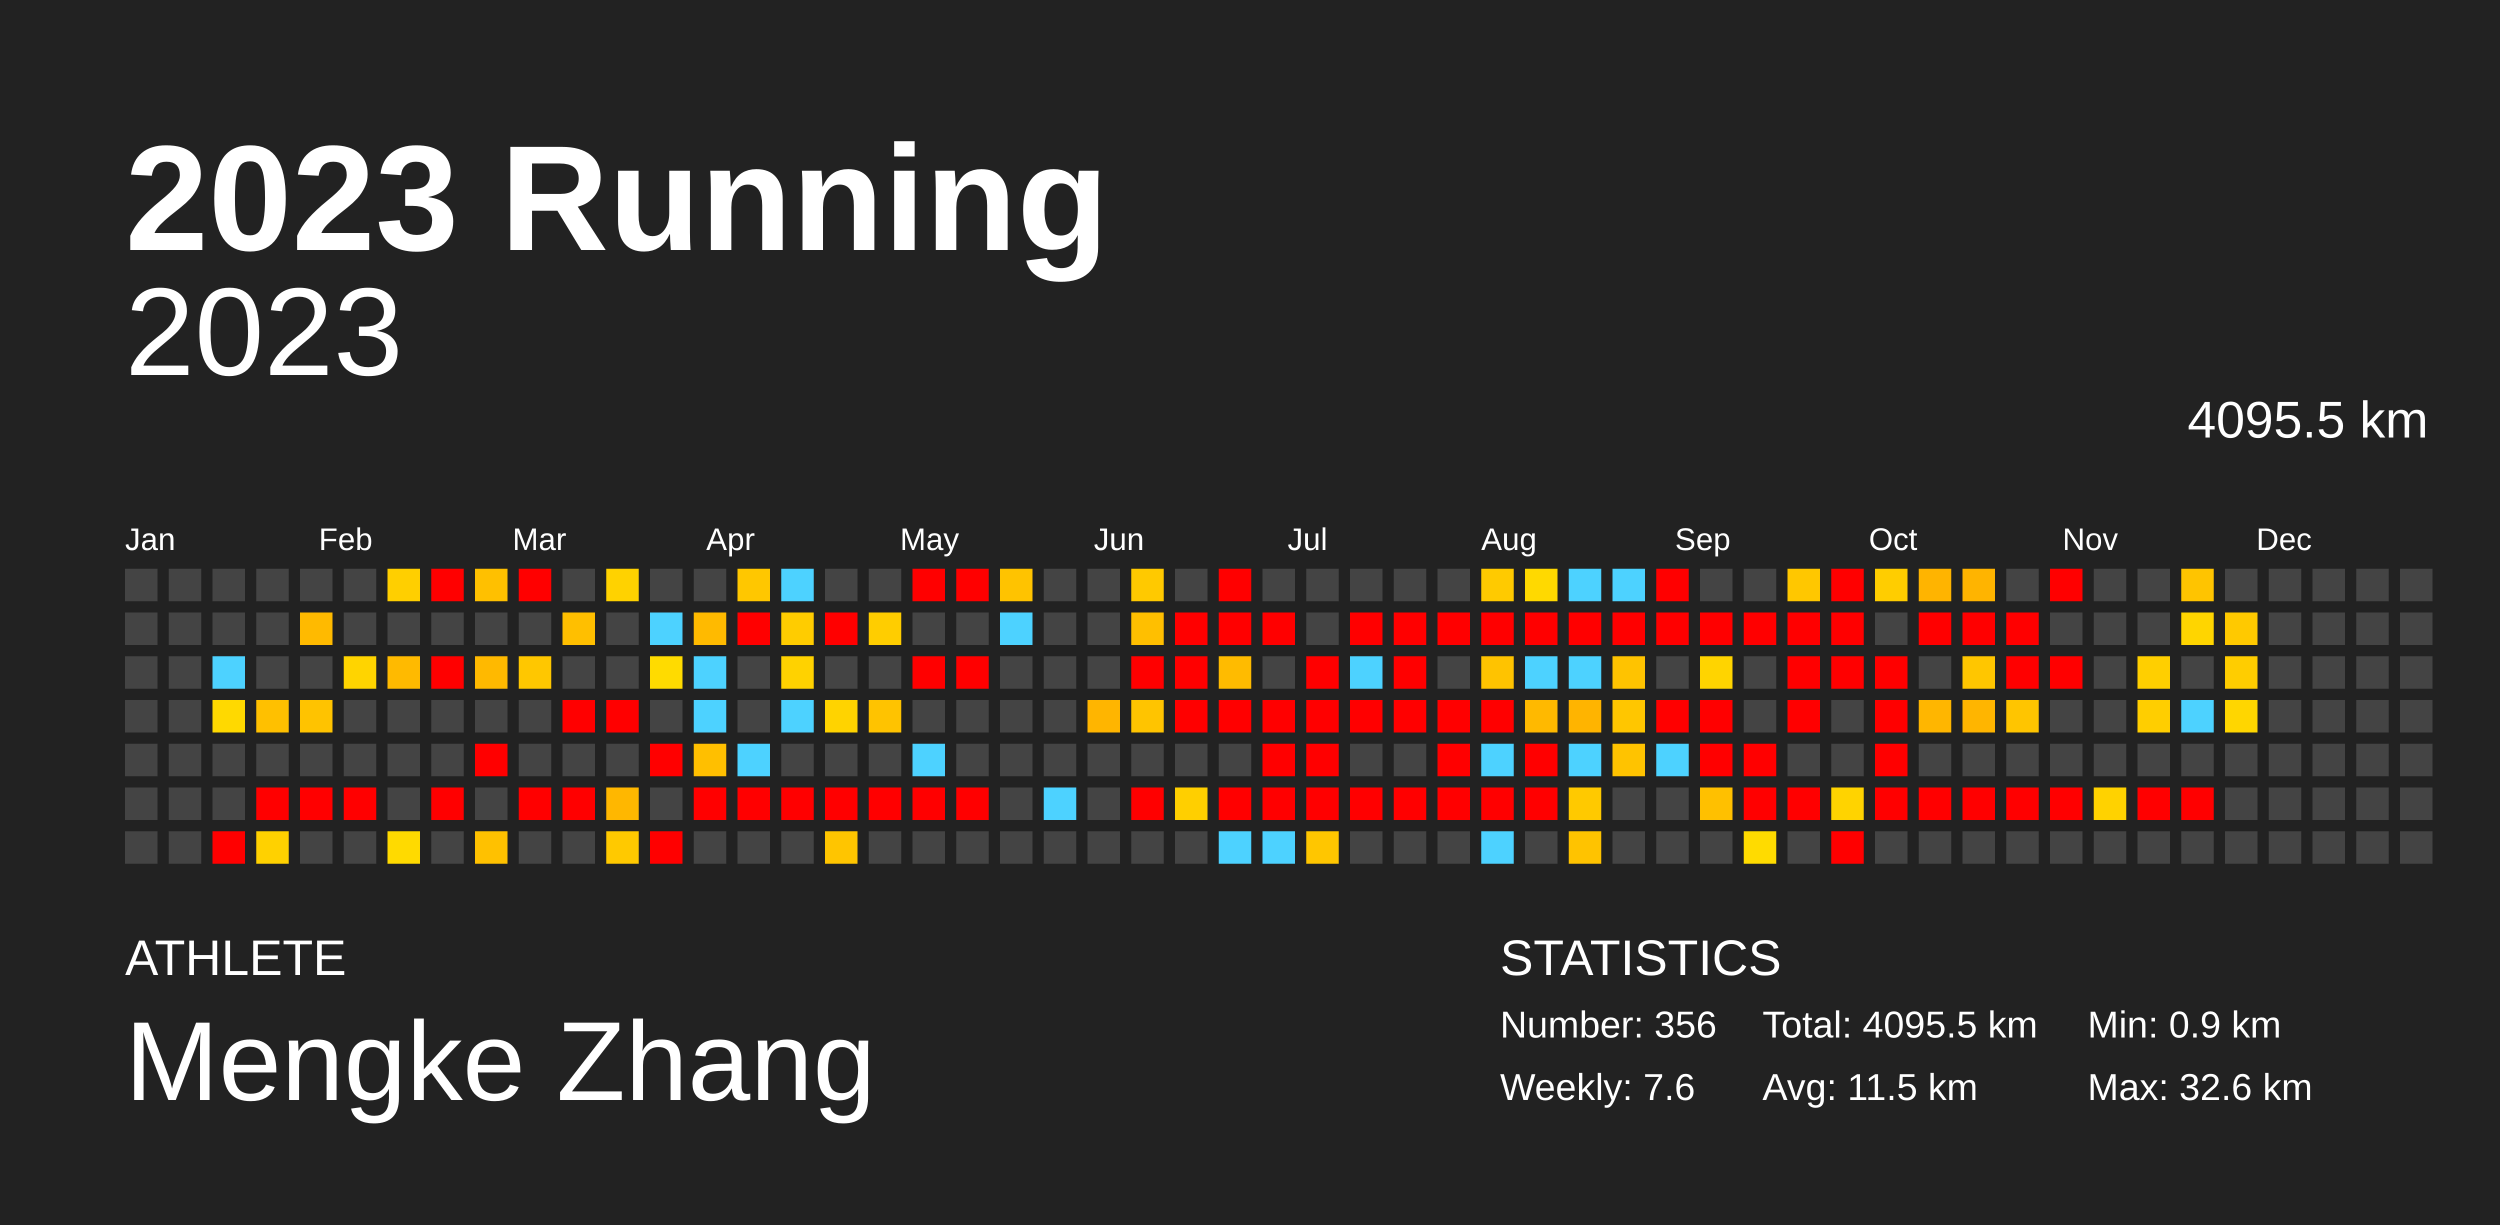
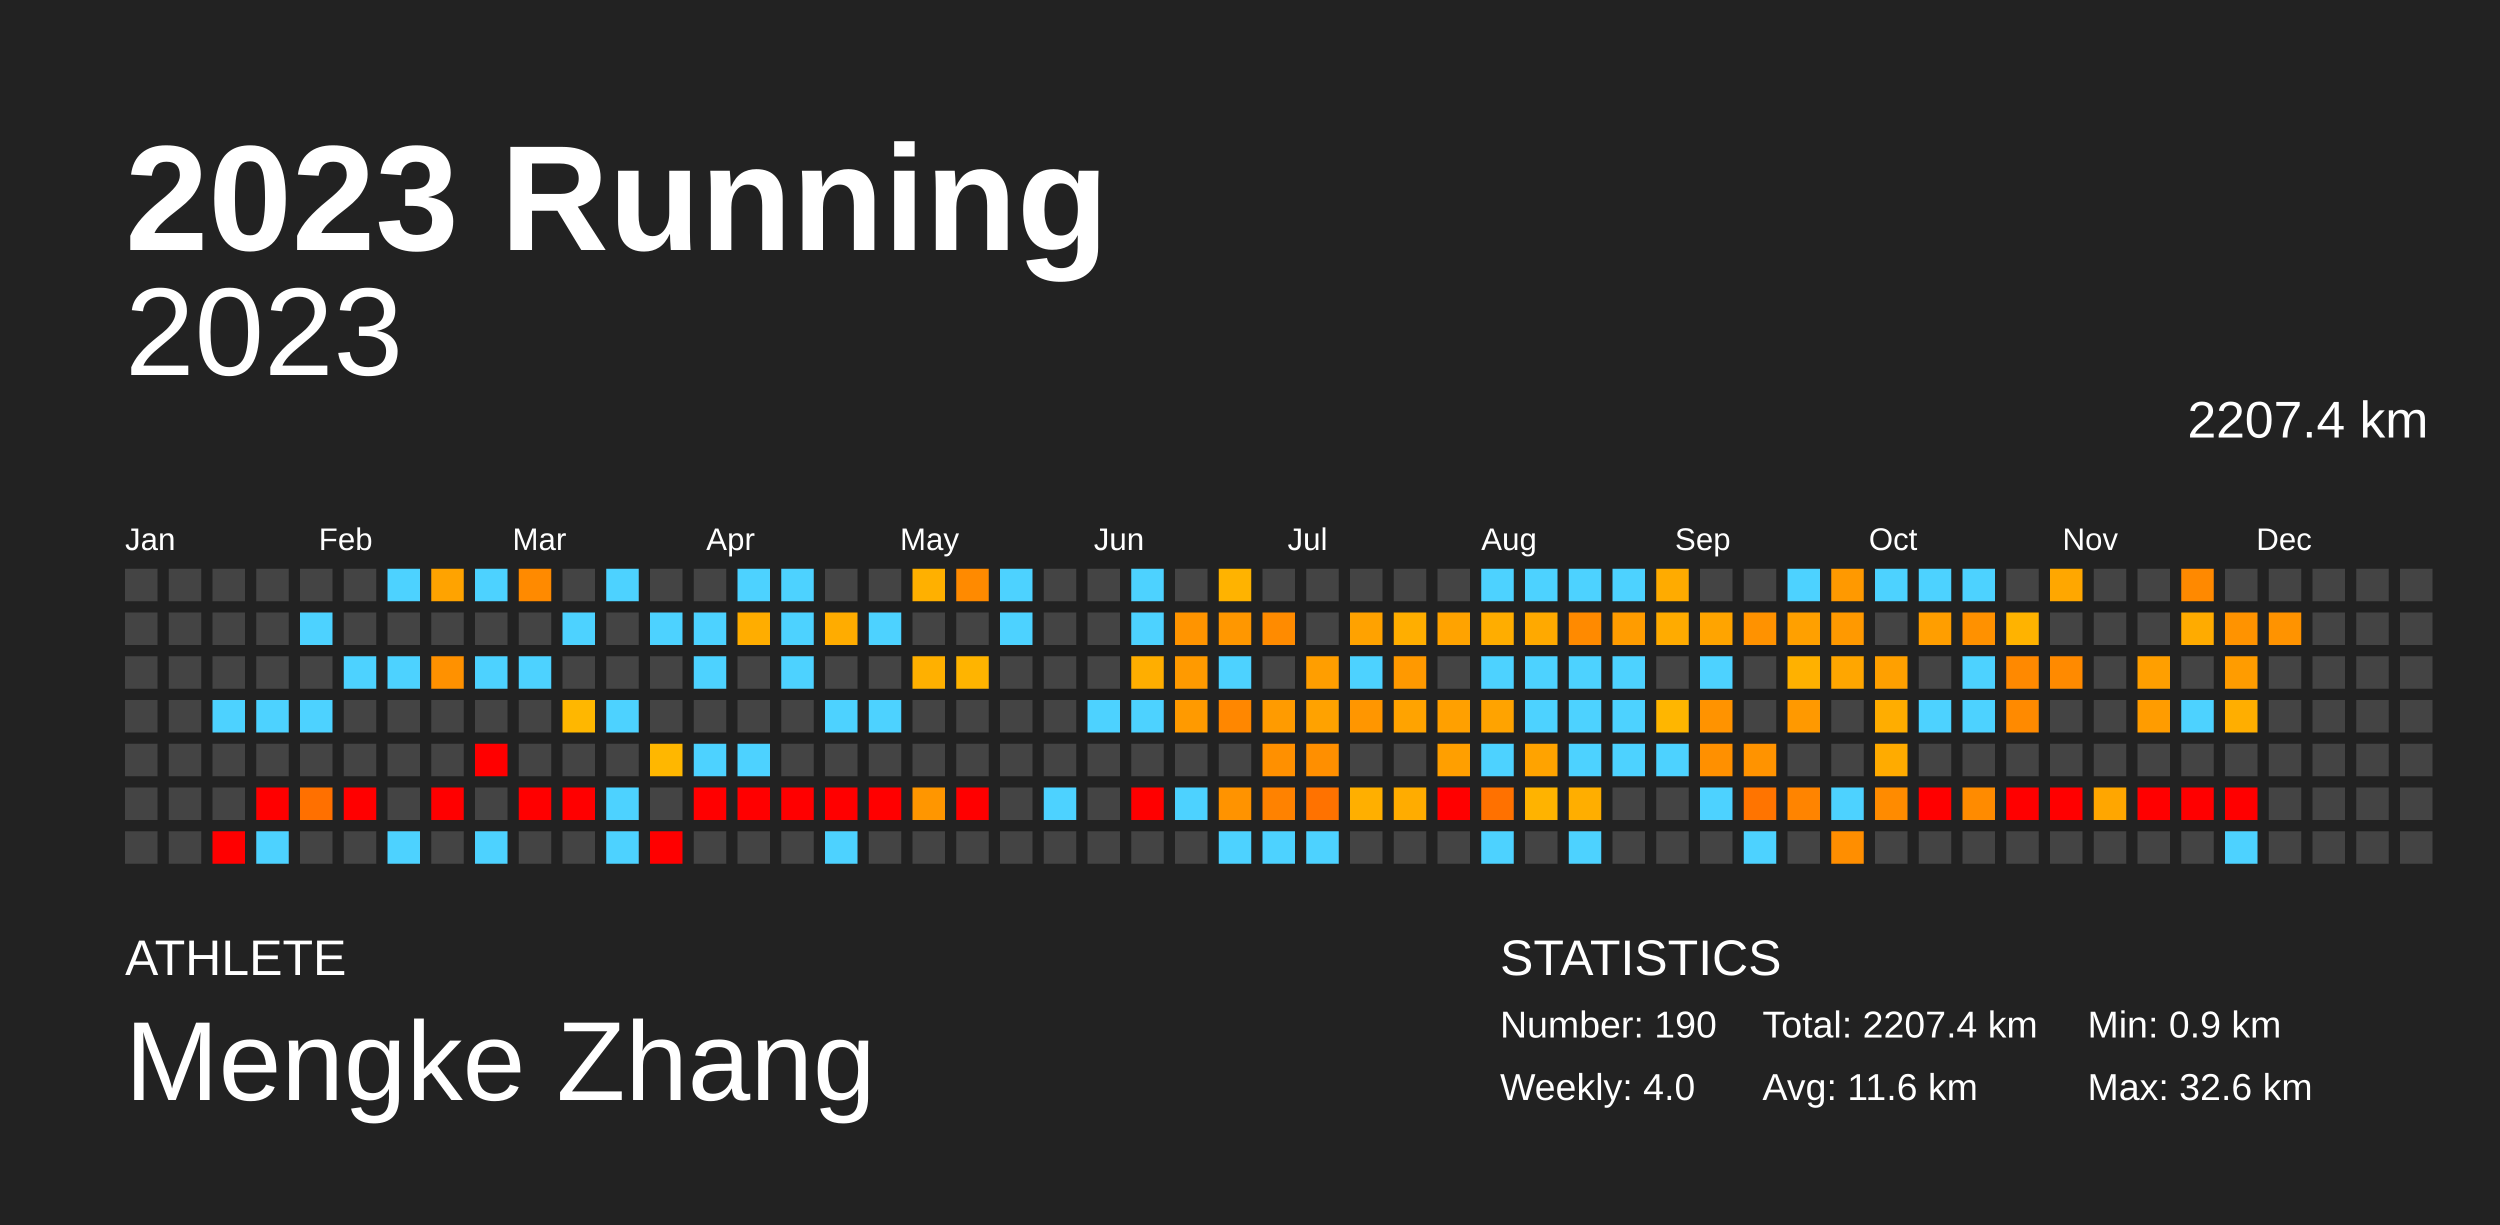
<svg xmlns="http://www.w3.org/2000/svg" baseProfile="full" height="98mm" version="1.1" viewBox="0,0,200,98" width="200mm">
  <defs />
  <rect fill="#222222" height="98" width="200" x="0" y="0" />
  <text fill="#FFFFFF" style="font-size:12px; font-family:Arial; font-weight:bold;" x="10" y="20">2023 Running</text>
  <text fill="#FFFFFF" style="font-size:4px; font-family:Arial" x="10" y="78">ATHLETE</text>
  <text fill="#FFFFFF" style="font-size:9px; font-family:Arial" x="10" y="88">Mengke Zhang</text>
  <text fill="#FFFFFF" style="font-size:4px; font-family:Arial" x="120" y="78">STATISTICS</text>
-   <text fill="#FFFFFF" style="font-size:3px; font-family:Arial" x="120" y="83">Number: 356</text>
-   <text fill="#FFFFFF" style="font-size:3px; font-family:Arial" x="120" y="88">Weekly: 7.6</text>
-   <text fill="#FFFFFF" style="font-size:3px; font-family:Arial" x="141" y="83">Total: 4095.5 km</text>
-   <text fill="#FFFFFF" style="font-size:3px; font-family:Arial" x="141" y="88">Avg: 11.5 km</text>
+   <text fill="#FFFFFF" style="font-size:3px; font-family:Arial" x="120" y="83">Number: 190</text>
+   <text fill="#FFFFFF" style="font-size:3px; font-family:Arial" x="120" y="88">Weekly: 4.0</text>
+   <text fill="#FFFFFF" style="font-size:3px; font-family:Arial" x="141" y="83">Total: 2207.4 km</text>
+   <text fill="#FFFFFF" style="font-size:3px; font-family:Arial" x="141" y="88">Avg: 11.6 km</text>
  <text fill="#FFFFFF" style="font-size:3px; font-family:Arial" x="167" y="83">Min: 0.9 km</text>
  <text fill="#FFFFFF" style="font-size:3px; font-family:Arial" x="167" y="88">Max: 32.6 km</text>
  <text alignment-baseline="hanging" fill="#FFFFFF" style="font-size:10.0px; font-family:Arial;" x="10" y="30">2023</text>
-   <text alignment-baseline="hanging" fill="#FFFFFF" style="font-size:4.125px; font-family:Arial;" x="175" y="35">4095.5 km</text>
+   <text alignment-baseline="hanging" fill="#FFFFFF" style="font-size:4.125px; font-family:Arial;" x="175" y="35">2207.4 km</text>
  <text fill="#FFFFFF" style="font-size:2.5px; font-family:Arial" x="10.0" y="44">Jan</text>
  <text fill="#FFFFFF" style="font-size:2.5px; font-family:Arial" x="25.5" y="44">Feb</text>
  <text fill="#FFFFFF" style="font-size:2.5px; font-family:Arial" x="41.0" y="44">Mar</text>
  <text fill="#FFFFFF" style="font-size:2.5px; font-family:Arial" x="56.5" y="44">Apr</text>
  <text fill="#FFFFFF" style="font-size:2.5px; font-family:Arial" x="72.0" y="44">May</text>
  <text fill="#FFFFFF" style="font-size:2.5px; font-family:Arial" x="87.5" y="44">Jun</text>
  <text fill="#FFFFFF" style="font-size:2.5px; font-family:Arial" x="103.0" y="44">Jul</text>
  <text fill="#FFFFFF" style="font-size:2.5px; font-family:Arial" x="118.5" y="44">Aug</text>
  <text fill="#FFFFFF" style="font-size:2.5px; font-family:Arial" x="134.0" y="44">Sep</text>
  <text fill="#FFFFFF" style="font-size:2.5px; font-family:Arial" x="149.5" y="44">Oct</text>
  <text fill="#FFFFFF" style="font-size:2.5px; font-family:Arial" x="165.0" y="44">Nov</text>
  <text fill="#FFFFFF" style="font-size:2.5px; font-family:Arial" x="180.5" y="44">Dec</text>
  <rect fill="#444444" height="2.6" width="2.6" x="10.0" y="45.5" />
  <rect fill="#444444" height="2.6" width="2.6" x="10.0" y="49.0" />
  <rect fill="#444444" height="2.6" width="2.6" x="10.0" y="52.5" />
  <rect fill="#444444" height="2.6" width="2.6" x="10.0" y="56.0" />
  <rect fill="#444444" height="2.6" width="2.6" x="10.0" y="59.5" />
  <rect fill="#444444" height="2.6" width="2.6" x="10.0" y="63.0" />
  <rect fill="#444444" height="2.6" width="2.6" x="10.0" y="66.5" />
  <rect fill="#444444" height="2.6" width="2.6" x="13.5" y="45.5" />
  <rect fill="#444444" height="2.6" width="2.6" x="13.5" y="49.0" />
  <rect fill="#444444" height="2.6" width="2.6" x="13.5" y="52.5" />
  <rect fill="#444444" height="2.6" width="2.6" x="13.5" y="56.0" />
  <rect fill="#444444" height="2.6" width="2.6" x="13.5" y="59.5" />
  <rect fill="#444444" height="2.6" width="2.6" x="13.5" y="63.0" />
  <rect fill="#444444" height="2.6" width="2.6" x="13.5" y="66.5" />
  <rect fill="#444444" height="2.6" width="2.6" x="17.0" y="45.5" />
  <rect fill="#444444" height="2.6" width="2.6" x="17.0" y="49.0" />
-   <rect fill="#4dd2ff" height="2.6" width="2.6" x="17.0" y="52.5" />
-   <rect fill="#ffd900" height="2.6" width="2.6" x="17.0" y="56.0" />
+   <rect fill="#444444" height="2.6" width="2.6" x="17.0" y="52.5" />
+   <rect fill="#4dd2ff" height="2.6" width="2.6" x="17.0" y="56.0" />
  <rect fill="#444444" height="2.6" width="2.6" x="17.0" y="59.5" />
  <rect fill="#444444" height="2.6" width="2.6" x="17.0" y="63.0" />
  <rect fill="red" height="2.6" width="2.6" x="17.0" y="66.5" />
  <rect fill="#444444" height="2.6" width="2.6" x="20.5" y="45.5" />
  <rect fill="#444444" height="2.6" width="2.6" x="20.5" y="49.0" />
  <rect fill="#444444" height="2.6" width="2.6" x="20.5" y="52.5" />
-   <rect fill="#ffc000" height="2.6" width="2.6" x="20.5" y="56.0" />
+   <rect fill="#4dd2ff" height="2.6" width="2.6" x="20.5" y="56.0" />
  <rect fill="#444444" height="2.6" width="2.6" x="20.5" y="59.5" />
  <rect fill="red" height="2.6" width="2.6" x="20.5" y="63.0" />
-   <rect fill="#ffd100" height="2.6" width="2.6" x="20.5" y="66.5" />
+   <rect fill="#4dd2ff" height="2.6" width="2.6" x="20.5" y="66.5" />
  <rect fill="#444444" height="2.6" width="2.6" x="24.0" y="45.5" />
-   <rect fill="#ffba00" height="2.6" width="2.6" x="24.0" y="49.0" />
+   <rect fill="#4dd2ff" height="2.6" width="2.6" x="24.0" y="49.0" />
  <rect fill="#444444" height="2.6" width="2.6" x="24.0" y="52.5" />
-   <rect fill="#ffc300" height="2.6" width="2.6" x="24.0" y="56.0" />
+   <rect fill="#4dd2ff" height="2.6" width="2.6" x="24.0" y="56.0" />
  <rect fill="#444444" height="2.6" width="2.6" x="24.0" y="59.5" />
-   <rect fill="red" height="2.6" width="2.6" x="24.0" y="63.0" />
+   <rect fill="#ff7000" height="2.6" width="2.6" x="24.0" y="63.0" />
  <rect fill="#444444" height="2.6" width="2.6" x="24.0" y="66.5" />
  <rect fill="#444444" height="2.6" width="2.6" x="27.5" y="45.5" />
  <rect fill="#444444" height="2.6" width="2.6" x="27.5" y="49.0" />
-   <rect fill="#ffd400" height="2.6" width="2.6" x="27.5" y="52.5" />
+   <rect fill="#4dd2ff" height="2.6" width="2.6" x="27.5" y="52.5" />
  <rect fill="#444444" height="2.6" width="2.6" x="27.5" y="56.0" />
  <rect fill="#444444" height="2.6" width="2.6" x="27.5" y="59.5" />
  <rect fill="red" height="2.6" width="2.6" x="27.5" y="63.0" />
  <rect fill="#444444" height="2.6" width="2.6" x="27.5" y="66.5" />
-   <rect fill="#ffcf00" height="2.6" width="2.6" x="31.0" y="45.5" />
+   <rect fill="#4dd2ff" height="2.6" width="2.6" x="31.0" y="45.5" />
  <rect fill="#444444" height="2.6" width="2.6" x="31.0" y="49.0" />
-   <rect fill="#ffba00" height="2.6" width="2.6" x="31.0" y="52.5" />
+   <rect fill="#4dd2ff" height="2.6" width="2.6" x="31.0" y="52.5" />
  <rect fill="#444444" height="2.6" width="2.6" x="31.0" y="56.0" />
  <rect fill="#444444" height="2.6" width="2.6" x="31.0" y="59.5" />
  <rect fill="#444444" height="2.6" width="2.6" x="31.0" y="63.0" />
-   <rect fill="#ffda00" height="2.6" width="2.6" x="31.0" y="66.5" />
-   <rect fill="red" height="2.6" width="2.6" x="34.5" y="45.5" />
+   <rect fill="#4dd2ff" height="2.6" width="2.6" x="31.0" y="66.5" />
+   <rect fill="#ffa300" height="2.6" width="2.6" x="34.5" y="45.5" />
  <rect fill="#444444" height="2.6" width="2.6" x="34.5" y="49.0" />
-   <rect fill="red" height="2.6" width="2.6" x="34.5" y="52.5" />
+   <rect fill="#ff9100" height="2.6" width="2.6" x="34.5" y="52.5" />
  <rect fill="#444444" height="2.6" width="2.6" x="34.5" y="56.0" />
  <rect fill="#444444" height="2.6" width="2.6" x="34.5" y="59.5" />
  <rect fill="red" height="2.6" width="2.6" x="34.5" y="63.0" />
  <rect fill="#444444" height="2.6" width="2.6" x="34.5" y="66.5" />
-   <rect fill="#ffc000" height="2.6" width="2.6" x="38.0" y="45.5" />
+   <rect fill="#4dd2ff" height="2.6" width="2.6" x="38.0" y="45.5" />
  <rect fill="#444444" height="2.6" width="2.6" x="38.0" y="49.0" />
-   <rect fill="#ffb900" height="2.6" width="2.6" x="38.0" y="52.5" />
+   <rect fill="#4dd2ff" height="2.6" width="2.6" x="38.0" y="52.5" />
  <rect fill="#444444" height="2.6" width="2.6" x="38.0" y="56.0" />
  <rect fill="red" height="2.6" width="2.6" x="38.0" y="59.5" />
  <rect fill="#444444" height="2.6" width="2.6" x="38.0" y="63.0" />
-   <rect fill="#ffc100" height="2.6" width="2.6" x="38.0" y="66.5" />
-   <rect fill="red" height="2.6" width="2.6" x="41.5" y="45.5" />
+   <rect fill="#4dd2ff" height="2.6" width="2.6" x="38.0" y="66.5" />
+   <rect fill="#ff8a00" height="2.6" width="2.6" x="41.5" y="45.5" />
  <rect fill="#444444" height="2.6" width="2.6" x="41.5" y="49.0" />
-   <rect fill="#ffc700" height="2.6" width="2.6" x="41.5" y="52.5" />
+   <rect fill="#4dd2ff" height="2.6" width="2.6" x="41.5" y="52.5" />
  <rect fill="#444444" height="2.6" width="2.6" x="41.5" y="56.0" />
  <rect fill="#444444" height="2.6" width="2.6" x="41.5" y="59.5" />
  <rect fill="red" height="2.6" width="2.6" x="41.5" y="63.0" />
  <rect fill="#444444" height="2.6" width="2.6" x="41.5" y="66.5" />
  <rect fill="#444444" height="2.6" width="2.6" x="45.0" y="45.5" />
-   <rect fill="#ffbf00" height="2.6" width="2.6" x="45.0" y="49.0" />
+   <rect fill="#4dd2ff" height="2.6" width="2.6" x="45.0" y="49.0" />
  <rect fill="#444444" height="2.6" width="2.6" x="45.0" y="52.5" />
-   <rect fill="red" height="2.6" width="2.6" x="45.0" y="56.0" />
+   <rect fill="#ffb700" height="2.6" width="2.6" x="45.0" y="56.0" />
  <rect fill="#444444" height="2.6" width="2.6" x="45.0" y="59.5" />
  <rect fill="red" height="2.6" width="2.6" x="45.0" y="63.0" />
  <rect fill="#444444" height="2.6" width="2.6" x="45.0" y="66.5" />
-   <rect fill="#ffd200" height="2.6" width="2.6" x="48.5" y="45.5" />
+   <rect fill="#4dd2ff" height="2.6" width="2.6" x="48.5" y="45.5" />
  <rect fill="#444444" height="2.6" width="2.6" x="48.5" y="49.0" />
  <rect fill="#444444" height="2.6" width="2.6" x="48.5" y="52.5" />
-   <rect fill="red" height="2.6" width="2.6" x="48.5" y="56.0" />
+   <rect fill="#4dd2ff" height="2.6" width="2.6" x="48.5" y="56.0" />
  <rect fill="#444444" height="2.6" width="2.6" x="48.5" y="59.5" />
-   <rect fill="#ffb700" height="2.6" width="2.6" x="48.5" y="63.0" />
-   <rect fill="#ffc900" height="2.6" width="2.6" x="48.5" y="66.5" />
+   <rect fill="#4dd2ff" height="2.6" width="2.6" x="48.5" y="63.0" />
+   <rect fill="#4dd2ff" height="2.6" width="2.6" x="48.5" y="66.5" />
  <rect fill="#444444" height="2.6" width="2.6" x="52.0" y="45.5" />
  <rect fill="#4dd2ff" height="2.6" width="2.6" x="52.0" y="49.0" />
-   <rect fill="#ffdb00" height="2.6" width="2.6" x="52.0" y="52.5" />
+   <rect fill="#444444" height="2.6" width="2.6" x="52.0" y="52.5" />
  <rect fill="#444444" height="2.6" width="2.6" x="52.0" y="56.0" />
-   <rect fill="red" height="2.6" width="2.6" x="52.0" y="59.5" />
+   <rect fill="#ffb700" height="2.6" width="2.6" x="52.0" y="59.5" />
  <rect fill="#444444" height="2.6" width="2.6" x="52.0" y="63.0" />
  <rect fill="red" height="2.6" width="2.6" x="52.0" y="66.5" />
  <rect fill="#444444" height="2.6" width="2.6" x="55.5" y="45.5" />
-   <rect fill="#ffba00" height="2.6" width="2.6" x="55.5" y="49.0" />
+   <rect fill="#4dd2ff" height="2.6" width="2.6" x="55.5" y="49.0" />
  <rect fill="#4dd2ff" height="2.6" width="2.6" x="55.5" y="52.5" />
-   <rect fill="#4dd2ff" height="2.6" width="2.6" x="55.5" y="56.0" />
-   <rect fill="#ffbf00" height="2.6" width="2.6" x="55.5" y="59.5" />
+   <rect fill="#444444" height="2.6" width="2.6" x="55.5" y="56.0" />
+   <rect fill="#4dd2ff" height="2.6" width="2.6" x="55.5" y="59.5" />
  <rect fill="red" height="2.6" width="2.6" x="55.5" y="63.0" />
  <rect fill="#444444" height="2.6" width="2.6" x="55.5" y="66.5" />
-   <rect fill="#ffc700" height="2.6" width="2.6" x="59.0" y="45.5" />
-   <rect fill="red" height="2.6" width="2.6" x="59.0" y="49.0" />
+   <rect fill="#4dd2ff" height="2.6" width="2.6" x="59.0" y="45.5" />
+   <rect fill="#ffad00" height="2.6" width="2.6" x="59.0" y="49.0" />
  <rect fill="#444444" height="2.6" width="2.6" x="59.0" y="52.5" />
  <rect fill="#444444" height="2.6" width="2.6" x="59.0" y="56.0" />
  <rect fill="#4dd2ff" height="2.6" width="2.6" x="59.0" y="59.5" />
  <rect fill="red" height="2.6" width="2.6" x="59.0" y="63.0" />
  <rect fill="#444444" height="2.6" width="2.6" x="59.0" y="66.5" />
  <rect fill="#4dd2ff" height="2.6" width="2.6" x="62.5" y="45.5" />
-   <rect fill="#ffcc00" height="2.6" width="2.6" x="62.5" y="49.0" />
-   <rect fill="#ffd200" height="2.6" width="2.6" x="62.5" y="52.5" />
-   <rect fill="#4dd2ff" height="2.6" width="2.6" x="62.5" y="56.0" />
+   <rect fill="#4dd2ff" height="2.6" width="2.6" x="62.5" y="49.0" />
+   <rect fill="#4dd2ff" height="2.6" width="2.6" x="62.5" y="52.5" />
+   <rect fill="#444444" height="2.6" width="2.6" x="62.5" y="56.0" />
  <rect fill="#444444" height="2.6" width="2.6" x="62.5" y="59.5" />
  <rect fill="red" height="2.6" width="2.6" x="62.5" y="63.0" />
  <rect fill="#444444" height="2.6" width="2.6" x="62.5" y="66.5" />
  <rect fill="#444444" height="2.6" width="2.6" x="66.0" y="45.5" />
-   <rect fill="red" height="2.6" width="2.6" x="66.0" y="49.0" />
+   <rect fill="#ffac00" height="2.6" width="2.6" x="66.0" y="49.0" />
  <rect fill="#444444" height="2.6" width="2.6" x="66.0" y="52.5" />
-   <rect fill="#ffd300" height="2.6" width="2.6" x="66.0" y="56.0" />
+   <rect fill="#4dd2ff" height="2.6" width="2.6" x="66.0" y="56.0" />
  <rect fill="#444444" height="2.6" width="2.6" x="66.0" y="59.5" />
  <rect fill="red" height="2.6" width="2.6" x="66.0" y="63.0" />
-   <rect fill="#ffc500" height="2.6" width="2.6" x="66.0" y="66.5" />
+   <rect fill="#4dd2ff" height="2.6" width="2.6" x="66.0" y="66.5" />
  <rect fill="#444444" height="2.6" width="2.6" x="69.5" y="45.5" />
-   <rect fill="#ffcd00" height="2.6" width="2.6" x="69.5" y="49.0" />
+   <rect fill="#4dd2ff" height="2.6" width="2.6" x="69.5" y="49.0" />
  <rect fill="#444444" height="2.6" width="2.6" x="69.5" y="52.5" />
-   <rect fill="#ffc300" height="2.6" width="2.6" x="69.5" y="56.0" />
+   <rect fill="#4dd2ff" height="2.6" width="2.6" x="69.5" y="56.0" />
  <rect fill="#444444" height="2.6" width="2.6" x="69.5" y="59.5" />
  <rect fill="red" height="2.6" width="2.6" x="69.5" y="63.0" />
  <rect fill="#444444" height="2.6" width="2.6" x="69.5" y="66.5" />
-   <rect fill="red" height="2.6" width="2.6" x="73.0" y="45.5" />
+   <rect fill="#ffb000" height="2.6" width="2.6" x="73.0" y="45.5" />
  <rect fill="#444444" height="2.6" width="2.6" x="73.0" y="49.0" />
-   <rect fill="red" height="2.6" width="2.6" x="73.0" y="52.5" />
+   <rect fill="#ffb000" height="2.6" width="2.6" x="73.0" y="52.5" />
  <rect fill="#444444" height="2.6" width="2.6" x="73.0" y="56.0" />
-   <rect fill="#4dd2ff" height="2.6" width="2.6" x="73.0" y="59.5" />
-   <rect fill="red" height="2.6" width="2.6" x="73.0" y="63.0" />
+   <rect fill="#444444" height="2.6" width="2.6" x="73.0" y="59.5" />
+   <rect fill="#ff9600" height="2.6" width="2.6" x="73.0" y="63.0" />
  <rect fill="#444444" height="2.6" width="2.6" x="73.0" y="66.5" />
-   <rect fill="red" height="2.6" width="2.6" x="76.5" y="45.5" />
+   <rect fill="#ff8a00" height="2.6" width="2.6" x="76.5" y="45.5" />
  <rect fill="#444444" height="2.6" width="2.6" x="76.5" y="49.0" />
-   <rect fill="red" height="2.6" width="2.6" x="76.5" y="52.5" />
+   <rect fill="#ffb400" height="2.6" width="2.6" x="76.5" y="52.5" />
  <rect fill="#444444" height="2.6" width="2.6" x="76.5" y="56.0" />
  <rect fill="#444444" height="2.6" width="2.6" x="76.5" y="59.5" />
  <rect fill="red" height="2.6" width="2.6" x="76.5" y="63.0" />
  <rect fill="#444444" height="2.6" width="2.6" x="76.5" y="66.5" />
-   <rect fill="#ffc300" height="2.6" width="2.6" x="80.0" y="45.5" />
+   <rect fill="#4dd2ff" height="2.6" width="2.6" x="80.0" y="45.5" />
  <rect fill="#4dd2ff" height="2.6" width="2.6" x="80.0" y="49.0" />
  <rect fill="#444444" height="2.6" width="2.6" x="80.0" y="52.5" />
  <rect fill="#444444" height="2.6" width="2.6" x="80.0" y="56.0" />
  <rect fill="#444444" height="2.6" width="2.6" x="80.0" y="59.5" />
  <rect fill="#444444" height="2.6" width="2.6" x="80.0" y="63.0" />
  <rect fill="#444444" height="2.6" width="2.6" x="80.0" y="66.5" />
  <rect fill="#444444" height="2.6" width="2.6" x="83.5" y="45.5" />
  <rect fill="#444444" height="2.6" width="2.6" x="83.5" y="49.0" />
  <rect fill="#444444" height="2.6" width="2.6" x="83.5" y="52.5" />
  <rect fill="#444444" height="2.6" width="2.6" x="83.5" y="56.0" />
  <rect fill="#444444" height="2.6" width="2.6" x="83.5" y="59.5" />
  <rect fill="#4dd2ff" height="2.6" width="2.6" x="83.5" y="63.0" />
  <rect fill="#444444" height="2.6" width="2.6" x="83.5" y="66.5" />
  <rect fill="#444444" height="2.6" width="2.6" x="87.0" y="45.5" />
  <rect fill="#444444" height="2.6" width="2.6" x="87.0" y="49.0" />
  <rect fill="#444444" height="2.6" width="2.6" x="87.0" y="52.5" />
-   <rect fill="#ffb500" height="2.6" width="2.6" x="87.0" y="56.0" />
+   <rect fill="#4dd2ff" height="2.6" width="2.6" x="87.0" y="56.0" />
  <rect fill="#444444" height="2.6" width="2.6" x="87.0" y="59.5" />
  <rect fill="#444444" height="2.6" width="2.6" x="87.0" y="63.0" />
  <rect fill="#444444" height="2.6" width="2.6" x="87.0" y="66.5" />
-   <rect fill="#ffc900" height="2.6" width="2.6" x="90.5" y="45.5" />
-   <rect fill="#ffbf00" height="2.6" width="2.6" x="90.5" y="49.0" />
-   <rect fill="red" height="2.6" width="2.6" x="90.5" y="52.5" />
-   <rect fill="#ffc400" height="2.6" width="2.6" x="90.5" y="56.0" />
+   <rect fill="#4dd2ff" height="2.6" width="2.6" x="90.5" y="45.5" />
+   <rect fill="#4dd2ff" height="2.6" width="2.6" x="90.5" y="49.0" />
+   <rect fill="#ffae00" height="2.6" width="2.6" x="90.5" y="52.5" />
+   <rect fill="#4dd2ff" height="2.6" width="2.6" x="90.5" y="56.0" />
  <rect fill="#444444" height="2.6" width="2.6" x="90.5" y="59.5" />
  <rect fill="red" height="2.6" width="2.6" x="90.5" y="63.0" />
  <rect fill="#444444" height="2.6" width="2.6" x="90.5" y="66.5" />
  <rect fill="#444444" height="2.6" width="2.6" x="94.0" y="45.5" />
-   <rect fill="red" height="2.6" width="2.6" x="94.0" y="49.0" />
-   <rect fill="red" height="2.6" width="2.6" x="94.0" y="52.5" />
-   <rect fill="red" height="2.6" width="2.6" x="94.0" y="56.0" />
+   <rect fill="#ff9400" height="2.6" width="2.6" x="94.0" y="49.0" />
+   <rect fill="#ff9a00" height="2.6" width="2.6" x="94.0" y="52.5" />
+   <rect fill="#ff9a00" height="2.6" width="2.6" x="94.0" y="56.0" />
  <rect fill="#444444" height="2.6" width="2.6" x="94.0" y="59.5" />
-   <rect fill="#ffcf00" height="2.6" width="2.6" x="94.0" y="63.0" />
+   <rect fill="#4dd2ff" height="2.6" width="2.6" x="94.0" y="63.0" />
  <rect fill="#444444" height="2.6" width="2.6" x="94.0" y="66.5" />
-   <rect fill="red" height="2.6" width="2.6" x="97.5" y="45.5" />
-   <rect fill="red" height="2.6" width="2.6" x="97.5" y="49.0" />
-   <rect fill="#ffbb00" height="2.6" width="2.6" x="97.5" y="52.5" />
-   <rect fill="red" height="2.6" width="2.6" x="97.5" y="56.0" />
+   <rect fill="#ffb300" height="2.6" width="2.6" x="97.5" y="45.5" />
+   <rect fill="#ff9700" height="2.6" width="2.6" x="97.5" y="49.0" />
+   <rect fill="#4dd2ff" height="2.6" width="2.6" x="97.5" y="52.5" />
+   <rect fill="#ff8700" height="2.6" width="2.6" x="97.5" y="56.0" />
  <rect fill="#444444" height="2.6" width="2.6" x="97.5" y="59.5" />
-   <rect fill="red" height="2.6" width="2.6" x="97.5" y="63.0" />
+   <rect fill="#ff9300" height="2.6" width="2.6" x="97.5" y="63.0" />
  <rect fill="#4dd2ff" height="2.6" width="2.6" x="97.5" y="66.5" />
  <rect fill="#444444" height="2.6" width="2.6" x="101.0" y="45.5" />
-   <rect fill="red" height="2.6" width="2.6" x="101.0" y="49.0" />
+   <rect fill="#ff8b00" height="2.6" width="2.6" x="101.0" y="49.0" />
  <rect fill="#444444" height="2.6" width="2.6" x="101.0" y="52.5" />
-   <rect fill="red" height="2.6" width="2.6" x="101.0" y="56.0" />
-   <rect fill="red" height="2.6" width="2.6" x="101.0" y="59.5" />
-   <rect fill="red" height="2.6" width="2.6" x="101.0" y="63.0" />
+   <rect fill="#ff9b00" height="2.6" width="2.6" x="101.0" y="56.0" />
+   <rect fill="#ff9000" height="2.6" width="2.6" x="101.0" y="59.5" />
+   <rect fill="#ff8200" height="2.6" width="2.6" x="101.0" y="63.0" />
  <rect fill="#4dd2ff" height="2.6" width="2.6" x="101.0" y="66.5" />
  <rect fill="#444444" height="2.6" width="2.6" x="104.5" y="45.5" />
  <rect fill="#444444" height="2.6" width="2.6" x="104.5" y="49.0" />
-   <rect fill="red" height="2.6" width="2.6" x="104.5" y="52.5" />
-   <rect fill="red" height="2.6" width="2.6" x="104.5" y="56.0" />
-   <rect fill="red" height="2.6" width="2.6" x="104.5" y="59.5" />
-   <rect fill="red" height="2.6" width="2.6" x="104.5" y="63.0" />
-   <rect fill="#ffc600" height="2.6" width="2.6" x="104.5" y="66.5" />
+   <rect fill="#ff9e00" height="2.6" width="2.6" x="104.5" y="52.5" />
+   <rect fill="#ffa200" height="2.6" width="2.6" x="104.5" y="56.0" />
+   <rect fill="#ff8f00" height="2.6" width="2.6" x="104.5" y="59.5" />
+   <rect fill="#ff7200" height="2.6" width="2.6" x="104.5" y="63.0" />
+   <rect fill="#4dd2ff" height="2.6" width="2.6" x="104.5" y="66.5" />
  <rect fill="#444444" height="2.6" width="2.6" x="108.0" y="45.5" />
-   <rect fill="red" height="2.6" width="2.6" x="108.0" y="49.0" />
+   <rect fill="#ffa200" height="2.6" width="2.6" x="108.0" y="49.0" />
  <rect fill="#4dd2ff" height="2.6" width="2.6" x="108.0" y="52.5" />
-   <rect fill="red" height="2.6" width="2.6" x="108.0" y="56.0" />
+   <rect fill="#ff9600" height="2.6" width="2.6" x="108.0" y="56.0" />
  <rect fill="#444444" height="2.6" width="2.6" x="108.0" y="59.5" />
-   <rect fill="red" height="2.6" width="2.6" x="108.0" y="63.0" />
+   <rect fill="#ffaf00" height="2.6" width="2.6" x="108.0" y="63.0" />
  <rect fill="#444444" height="2.6" width="2.6" x="108.0" y="66.5" />
  <rect fill="#444444" height="2.6" width="2.6" x="111.5" y="45.5" />
-   <rect fill="red" height="2.6" width="2.6" x="111.5" y="49.0" />
-   <rect fill="red" height="2.6" width="2.6" x="111.5" y="52.5" />
-   <rect fill="red" height="2.6" width="2.6" x="111.5" y="56.0" />
+   <rect fill="#ffae00" height="2.6" width="2.6" x="111.5" y="49.0" />
+   <rect fill="#ff9900" height="2.6" width="2.6" x="111.5" y="52.5" />
+   <rect fill="#ffa300" height="2.6" width="2.6" x="111.5" y="56.0" />
  <rect fill="#444444" height="2.6" width="2.6" x="111.5" y="59.5" />
-   <rect fill="red" height="2.6" width="2.6" x="111.5" y="63.0" />
+   <rect fill="#ffac00" height="2.6" width="2.6" x="111.5" y="63.0" />
  <rect fill="#444444" height="2.6" width="2.6" x="111.5" y="66.5" />
  <rect fill="#444444" height="2.6" width="2.6" x="115.0" y="45.5" />
-   <rect fill="red" height="2.6" width="2.6" x="115.0" y="49.0" />
+   <rect fill="#ffa300" height="2.6" width="2.6" x="115.0" y="49.0" />
  <rect fill="#444444" height="2.6" width="2.6" x="115.0" y="52.5" />
-   <rect fill="red" height="2.6" width="2.6" x="115.0" y="56.0" />
-   <rect fill="red" height="2.6" width="2.6" x="115.0" y="59.5" />
+   <rect fill="#ffa000" height="2.6" width="2.6" x="115.0" y="56.0" />
+   <rect fill="#ff9f00" height="2.6" width="2.6" x="115.0" y="59.5" />
  <rect fill="red" height="2.6" width="2.6" x="115.0" y="63.0" />
  <rect fill="#444444" height="2.6" width="2.6" x="115.0" y="66.5" />
-   <rect fill="#ffca00" height="2.6" width="2.6" x="118.5" y="45.5" />
-   <rect fill="red" height="2.6" width="2.6" x="118.5" y="49.0" />
-   <rect fill="#ffc300" height="2.6" width="2.6" x="118.5" y="52.5" />
-   <rect fill="red" height="2.6" width="2.6" x="118.5" y="56.0" />
+   <rect fill="#4dd2ff" height="2.6" width="2.6" x="118.5" y="45.5" />
+   <rect fill="#ffad00" height="2.6" width="2.6" x="118.5" y="49.0" />
+   <rect fill="#4dd2ff" height="2.6" width="2.6" x="118.5" y="52.5" />
+   <rect fill="#ffa300" height="2.6" width="2.6" x="118.5" y="56.0" />
  <rect fill="#4dd2ff" height="2.6" width="2.6" x="118.5" y="59.5" />
-   <rect fill="red" height="2.6" width="2.6" x="118.5" y="63.0" />
+   <rect fill="#ff7100" height="2.6" width="2.6" x="118.5" y="63.0" />
  <rect fill="#4dd2ff" height="2.6" width="2.6" x="118.5" y="66.5" />
-   <rect fill="#ffd900" height="2.6" width="2.6" x="122.0" y="45.5" />
-   <rect fill="red" height="2.6" width="2.6" x="122.0" y="49.0" />
+   <rect fill="#4dd2ff" height="2.6" width="2.6" x="122.0" y="45.5" />
+   <rect fill="#ffa900" height="2.6" width="2.6" x="122.0" y="49.0" />
  <rect fill="#4dd2ff" height="2.6" width="2.6" x="122.0" y="52.5" />
-   <rect fill="#ffb900" height="2.6" width="2.6" x="122.0" y="56.0" />
-   <rect fill="red" height="2.6" width="2.6" x="122.0" y="59.5" />
-   <rect fill="red" height="2.6" width="2.6" x="122.0" y="63.0" />
+   <rect fill="#4dd2ff" height="2.6" width="2.6" x="122.0" y="56.0" />
+   <rect fill="#ffa300" height="2.6" width="2.6" x="122.0" y="59.5" />
+   <rect fill="#ffb300" height="2.6" width="2.6" x="122.0" y="63.0" />
  <rect fill="#444444" height="2.6" width="2.6" x="122.0" y="66.5" />
  <rect fill="#4dd2ff" height="2.6" width="2.6" x="125.5" y="45.5" />
-   <rect fill="red" height="2.6" width="2.6" x="125.5" y="49.0" />
+   <rect fill="#ff8a00" height="2.6" width="2.6" x="125.5" y="49.0" />
  <rect fill="#4dd2ff" height="2.6" width="2.6" x="125.5" y="52.5" />
-   <rect fill="#ffb400" height="2.6" width="2.6" x="125.5" y="56.0" />
+   <rect fill="#4dd2ff" height="2.6" width="2.6" x="125.5" y="56.0" />
  <rect fill="#4dd2ff" height="2.6" width="2.6" x="125.5" y="59.5" />
-   <rect fill="#ffc900" height="2.6" width="2.6" x="125.5" y="63.0" />
-   <rect fill="#ffc300" height="2.6" width="2.6" x="125.5" y="66.5" />
+   <rect fill="#ffae00" height="2.6" width="2.6" x="125.5" y="63.0" />
+   <rect fill="#4dd2ff" height="2.6" width="2.6" x="125.5" y="66.5" />
  <rect fill="#4dd2ff" height="2.6" width="2.6" x="129.0" y="45.5" />
-   <rect fill="red" height="2.6" width="2.6" x="129.0" y="49.0" />
-   <rect fill="#ffc300" height="2.6" width="2.6" x="129.0" y="52.5" />
-   <rect fill="#ffc600" height="2.6" width="2.6" x="129.0" y="56.0" />
-   <rect fill="#ffc300" height="2.6" width="2.6" x="129.0" y="59.5" />
+   <rect fill="#ff9c00" height="2.6" width="2.6" x="129.0" y="49.0" />
+   <rect fill="#4dd2ff" height="2.6" width="2.6" x="129.0" y="52.5" />
+   <rect fill="#4dd2ff" height="2.6" width="2.6" x="129.0" y="56.0" />
+   <rect fill="#4dd2ff" height="2.6" width="2.6" x="129.0" y="59.5" />
  <rect fill="#444444" height="2.6" width="2.6" x="129.0" y="63.0" />
  <rect fill="#444444" height="2.6" width="2.6" x="129.0" y="66.5" />
-   <rect fill="red" height="2.6" width="2.6" x="132.5" y="45.5" />
-   <rect fill="red" height="2.6" width="2.6" x="132.5" y="49.0" />
+   <rect fill="#ffab00" height="2.6" width="2.6" x="132.5" y="45.5" />
+   <rect fill="#ffab00" height="2.6" width="2.6" x="132.5" y="49.0" />
  <rect fill="#444444" height="2.6" width="2.6" x="132.5" y="52.5" />
-   <rect fill="red" height="2.6" width="2.6" x="132.5" y="56.0" />
+   <rect fill="#ffb600" height="2.6" width="2.6" x="132.5" y="56.0" />
  <rect fill="#4dd2ff" height="2.6" width="2.6" x="132.5" y="59.5" />
  <rect fill="#444444" height="2.6" width="2.6" x="132.5" y="63.0" />
  <rect fill="#444444" height="2.6" width="2.6" x="132.5" y="66.5" />
  <rect fill="#444444" height="2.6" width="2.6" x="136.0" y="45.5" />
-   <rect fill="red" height="2.6" width="2.6" x="136.0" y="49.0" />
-   <rect fill="#ffd400" height="2.6" width="2.6" x="136.0" y="52.5" />
-   <rect fill="red" height="2.6" width="2.6" x="136.0" y="56.0" />
-   <rect fill="red" height="2.6" width="2.6" x="136.0" y="59.5" />
-   <rect fill="#ffc000" height="2.6" width="2.6" x="136.0" y="63.0" />
+   <rect fill="#ffa400" height="2.6" width="2.6" x="136.0" y="49.0" />
+   <rect fill="#4dd2ff" height="2.6" width="2.6" x="136.0" y="52.5" />
+   <rect fill="#ff9300" height="2.6" width="2.6" x="136.0" y="56.0" />
+   <rect fill="#ff9000" height="2.6" width="2.6" x="136.0" y="59.5" />
+   <rect fill="#4dd2ff" height="2.6" width="2.6" x="136.0" y="63.0" />
  <rect fill="#444444" height="2.6" width="2.6" x="136.0" y="66.5" />
  <rect fill="#444444" height="2.6" width="2.6" x="139.5" y="45.5" />
-   <rect fill="red" height="2.6" width="2.6" x="139.5" y="49.0" />
+   <rect fill="#ff9200" height="2.6" width="2.6" x="139.5" y="49.0" />
  <rect fill="#444444" height="2.6" width="2.6" x="139.5" y="52.5" />
  <rect fill="#444444" height="2.6" width="2.6" x="139.5" y="56.0" />
-   <rect fill="red" height="2.6" width="2.6" x="139.5" y="59.5" />
-   <rect fill="red" height="2.6" width="2.6" x="139.5" y="63.0" />
-   <rect fill="#ffdb00" height="2.6" width="2.6" x="139.5" y="66.5" />
-   <rect fill="#ffc700" height="2.6" width="2.6" x="143.0" y="45.5" />
-   <rect fill="red" height="2.6" width="2.6" x="143.0" y="49.0" />
-   <rect fill="red" height="2.6" width="2.6" x="143.0" y="52.5" />
-   <rect fill="red" height="2.6" width="2.6" x="143.0" y="56.0" />
+   <rect fill="#ff9300" height="2.6" width="2.6" x="139.5" y="59.5" />
+   <rect fill="#ff7400" height="2.6" width="2.6" x="139.5" y="63.0" />
+   <rect fill="#4dd2ff" height="2.6" width="2.6" x="139.5" y="66.5" />
+   <rect fill="#4dd2ff" height="2.6" width="2.6" x="143.0" y="45.5" />
+   <rect fill="#ffa000" height="2.6" width="2.6" x="143.0" y="49.0" />
+   <rect fill="#ffb100" height="2.6" width="2.6" x="143.0" y="52.5" />
+   <rect fill="#ff9900" height="2.6" width="2.6" x="143.0" y="56.0" />
  <rect fill="#444444" height="2.6" width="2.6" x="143.0" y="59.5" />
-   <rect fill="red" height="2.6" width="2.6" x="143.0" y="63.0" />
+   <rect fill="#ff8400" height="2.6" width="2.6" x="143.0" y="63.0" />
  <rect fill="#444444" height="2.6" width="2.6" x="143.0" y="66.5" />
-   <rect fill="red" height="2.6" width="2.6" x="146.5" y="45.5" />
-   <rect fill="red" height="2.6" width="2.6" x="146.5" y="49.0" />
-   <rect fill="red" height="2.6" width="2.6" x="146.5" y="52.5" />
+   <rect fill="#ff9900" height="2.6" width="2.6" x="146.5" y="45.5" />
+   <rect fill="#ff9900" height="2.6" width="2.6" x="146.5" y="49.0" />
+   <rect fill="#ffa600" height="2.6" width="2.6" x="146.5" y="52.5" />
  <rect fill="#444444" height="2.6" width="2.6" x="146.5" y="56.0" />
  <rect fill="#444444" height="2.6" width="2.6" x="146.5" y="59.5" />
-   <rect fill="#ffd300" height="2.6" width="2.6" x="146.5" y="63.0" />
-   <rect fill="red" height="2.6" width="2.6" x="146.5" y="66.5" />
-   <rect fill="#ffcd00" height="2.6" width="2.6" x="150.0" y="45.5" />
+   <rect fill="#4dd2ff" height="2.6" width="2.6" x="146.5" y="63.0" />
+   <rect fill="#ff8e00" height="2.6" width="2.6" x="146.5" y="66.5" />
+   <rect fill="#4dd2ff" height="2.6" width="2.6" x="150.0" y="45.5" />
  <rect fill="#444444" height="2.6" width="2.6" x="150.0" y="49.0" />
-   <rect fill="red" height="2.6" width="2.6" x="150.0" y="52.5" />
-   <rect fill="red" height="2.6" width="2.6" x="150.0" y="56.0" />
-   <rect fill="red" height="2.6" width="2.6" x="150.0" y="59.5" />
-   <rect fill="red" height="2.6" width="2.6" x="150.0" y="63.0" />
+   <rect fill="#ffa000" height="2.6" width="2.6" x="150.0" y="52.5" />
+   <rect fill="#ffad00" height="2.6" width="2.6" x="150.0" y="56.0" />
+   <rect fill="#ffab00" height="2.6" width="2.6" x="150.0" y="59.5" />
+   <rect fill="#ff8b00" height="2.6" width="2.6" x="150.0" y="63.0" />
  <rect fill="#444444" height="2.6" width="2.6" x="150.0" y="66.5" />
-   <rect fill="#ffb400" height="2.6" width="2.6" x="153.5" y="45.5" />
-   <rect fill="red" height="2.6" width="2.6" x="153.5" y="49.0" />
+   <rect fill="#4dd2ff" height="2.6" width="2.6" x="153.5" y="45.5" />
+   <rect fill="#ff9e00" height="2.6" width="2.6" x="153.5" y="49.0" />
  <rect fill="#444444" height="2.6" width="2.6" x="153.5" y="52.5" />
-   <rect fill="#ffb600" height="2.6" width="2.6" x="153.5" y="56.0" />
+   <rect fill="#4dd2ff" height="2.6" width="2.6" x="153.5" y="56.0" />
  <rect fill="#444444" height="2.6" width="2.6" x="153.5" y="59.5" />
  <rect fill="red" height="2.6" width="2.6" x="153.5" y="63.0" />
  <rect fill="#444444" height="2.6" width="2.6" x="153.5" y="66.5" />
-   <rect fill="#ffb400" height="2.6" width="2.6" x="157.0" y="45.5" />
-   <rect fill="red" height="2.6" width="2.6" x="157.0" y="49.0" />
-   <rect fill="#ffc600" height="2.6" width="2.6" x="157.0" y="52.5" />
-   <rect fill="#ffb500" height="2.6" width="2.6" x="157.0" y="56.0" />
+   <rect fill="#4dd2ff" height="2.6" width="2.6" x="157.0" y="45.5" />
+   <rect fill="#ff9100" height="2.6" width="2.6" x="157.0" y="49.0" />
+   <rect fill="#4dd2ff" height="2.6" width="2.6" x="157.0" y="52.5" />
+   <rect fill="#4dd2ff" height="2.6" width="2.6" x="157.0" y="56.0" />
  <rect fill="#444444" height="2.6" width="2.6" x="157.0" y="59.5" />
-   <rect fill="red" height="2.6" width="2.6" x="157.0" y="63.0" />
+   <rect fill="#ff8b00" height="2.6" width="2.6" x="157.0" y="63.0" />
  <rect fill="#444444" height="2.6" width="2.6" x="157.0" y="66.5" />
  <rect fill="#444444" height="2.6" width="2.6" x="160.5" y="45.5" />
-   <rect fill="red" height="2.6" width="2.6" x="160.5" y="49.0" />
-   <rect fill="red" height="2.6" width="2.6" x="160.5" y="52.5" />
-   <rect fill="#ffc500" height="2.6" width="2.6" x="160.5" y="56.0" />
+   <rect fill="#ffb300" height="2.6" width="2.6" x="160.5" y="49.0" />
+   <rect fill="#ff8900" height="2.6" width="2.6" x="160.5" y="52.5" />
+   <rect fill="#ff8a00" height="2.6" width="2.6" x="160.5" y="56.0" />
  <rect fill="#444444" height="2.6" width="2.6" x="160.5" y="59.5" />
  <rect fill="red" height="2.6" width="2.6" x="160.5" y="63.0" />
  <rect fill="#444444" height="2.6" width="2.6" x="160.5" y="66.5" />
-   <rect fill="red" height="2.6" width="2.6" x="164.0" y="45.5" />
+   <rect fill="#ffa700" height="2.6" width="2.6" x="164.0" y="45.5" />
  <rect fill="#444444" height="2.6" width="2.6" x="164.0" y="49.0" />
-   <rect fill="red" height="2.6" width="2.6" x="164.0" y="52.5" />
+   <rect fill="#ff8a00" height="2.6" width="2.6" x="164.0" y="52.5" />
  <rect fill="#444444" height="2.6" width="2.6" x="164.0" y="56.0" />
  <rect fill="#444444" height="2.6" width="2.6" x="164.0" y="59.5" />
  <rect fill="red" height="2.6" width="2.6" x="164.0" y="63.0" />
  <rect fill="#444444" height="2.6" width="2.6" x="164.0" y="66.5" />
  <rect fill="#444444" height="2.6" width="2.6" x="167.5" y="45.5" />
  <rect fill="#444444" height="2.6" width="2.6" x="167.5" y="49.0" />
  <rect fill="#444444" height="2.6" width="2.6" x="167.5" y="52.5" />
  <rect fill="#444444" height="2.6" width="2.6" x="167.5" y="56.0" />
  <rect fill="#444444" height="2.6" width="2.6" x="167.5" y="59.5" />
-   <rect fill="#ffd200" height="2.6" width="2.6" x="167.5" y="63.0" />
+   <rect fill="#ffa600" height="2.6" width="2.6" x="167.5" y="63.0" />
  <rect fill="#444444" height="2.6" width="2.6" x="167.5" y="66.5" />
  <rect fill="#444444" height="2.6" width="2.6" x="171.0" y="45.5" />
  <rect fill="#444444" height="2.6" width="2.6" x="171.0" y="49.0" />
-   <rect fill="#ffcf00" height="2.6" width="2.6" x="171.0" y="52.5" />
-   <rect fill="#ffce00" height="2.6" width="2.6" x="171.0" y="56.0" />
+   <rect fill="#ff9f00" height="2.6" width="2.6" x="171.0" y="52.5" />
+   <rect fill="#ff9c00" height="2.6" width="2.6" x="171.0" y="56.0" />
  <rect fill="#444444" height="2.6" width="2.6" x="171.0" y="59.5" />
  <rect fill="red" height="2.6" width="2.6" x="171.0" y="63.0" />
  <rect fill="#444444" height="2.6" width="2.6" x="171.0" y="66.5" />
-   <rect fill="#ffc400" height="2.6" width="2.6" x="174.5" y="45.5" />
-   <rect fill="#ffd500" height="2.6" width="2.6" x="174.5" y="49.0" />
+   <rect fill="#ff8900" height="2.6" width="2.6" x="174.5" y="45.5" />
+   <rect fill="#ffab00" height="2.6" width="2.6" x="174.5" y="49.0" />
  <rect fill="#444444" height="2.6" width="2.6" x="174.5" y="52.5" />
  <rect fill="#4dd2ff" height="2.6" width="2.6" x="174.5" y="56.0" />
  <rect fill="#444444" height="2.6" width="2.6" x="174.5" y="59.5" />
  <rect fill="red" height="2.6" width="2.6" x="174.5" y="63.0" />
  <rect fill="#444444" height="2.6" width="2.6" x="174.5" y="66.5" />
  <rect fill="#444444" height="2.6" width="2.6" x="178.0" y="45.5" />
-   <rect fill="#ffc900" height="2.6" width="2.6" x="178.0" y="49.0" />
-   <rect fill="#ffcd00" height="2.6" width="2.6" x="178.0" y="52.5" />
-   <rect fill="#ffd600" height="2.6" width="2.6" x="178.0" y="56.0" />
+   <rect fill="#ff9300" height="2.6" width="2.6" x="178.0" y="49.0" />
+   <rect fill="#ff9c00" height="2.6" width="2.6" x="178.0" y="52.5" />
+   <rect fill="#ffae00" height="2.6" width="2.6" x="178.0" y="56.0" />
  <rect fill="#444444" height="2.6" width="2.6" x="178.0" y="59.5" />
-   <rect fill="#444444" height="2.6" width="2.6" x="178.0" y="63.0" />
-   <rect fill="#444444" height="2.6" width="2.6" x="178.0" y="66.5" />
+   <rect fill="red" height="2.6" width="2.6" x="178.0" y="63.0" />
+   <rect fill="#4dd2ff" height="2.6" width="2.6" x="178.0" y="66.5" />
  <rect fill="#444444" height="2.6" width="2.6" x="181.5" y="45.5" />
-   <rect fill="#444444" height="2.6" width="2.6" x="181.5" y="49.0" />
+   <rect fill="#ff9300" height="2.6" width="2.6" x="181.5" y="49.0" />
  <rect fill="#444444" height="2.6" width="2.6" x="181.5" y="52.5" />
  <rect fill="#444444" height="2.6" width="2.6" x="181.5" y="56.0" />
  <rect fill="#444444" height="2.6" width="2.6" x="181.5" y="59.5" />
  <rect fill="#444444" height="2.6" width="2.6" x="181.5" y="63.0" />
  <rect fill="#444444" height="2.6" width="2.6" x="181.5" y="66.5" />
  <rect fill="#444444" height="2.6" width="2.6" x="185.0" y="45.5" />
  <rect fill="#444444" height="2.6" width="2.6" x="185.0" y="49.0" />
  <rect fill="#444444" height="2.6" width="2.6" x="185.0" y="52.5" />
  <rect fill="#444444" height="2.6" width="2.6" x="185.0" y="56.0" />
  <rect fill="#444444" height="2.6" width="2.6" x="185.0" y="59.5" />
  <rect fill="#444444" height="2.6" width="2.6" x="185.0" y="63.0" />
  <rect fill="#444444" height="2.6" width="2.6" x="185.0" y="66.5" />
  <rect fill="#444444" height="2.6" width="2.6" x="188.5" y="45.5" />
  <rect fill="#444444" height="2.6" width="2.6" x="188.5" y="49.0" />
  <rect fill="#444444" height="2.6" width="2.6" x="188.5" y="52.5" />
  <rect fill="#444444" height="2.6" width="2.6" x="188.5" y="56.0" />
  <rect fill="#444444" height="2.6" width="2.6" x="188.5" y="59.5" />
  <rect fill="#444444" height="2.6" width="2.6" x="188.5" y="63.0" />
  <rect fill="#444444" height="2.6" width="2.6" x="188.5" y="66.5" />
  <rect fill="#444444" height="2.6" width="2.6" x="192.0" y="45.5" />
  <rect fill="#444444" height="2.6" width="2.6" x="192.0" y="49.0" />
  <rect fill="#444444" height="2.6" width="2.6" x="192.0" y="52.5" />
  <rect fill="#444444" height="2.6" width="2.6" x="192.0" y="56.0" />
  <rect fill="#444444" height="2.6" width="2.6" x="192.0" y="59.5" />
  <rect fill="#444444" height="2.6" width="2.6" x="192.0" y="63.0" />
  <rect fill="#444444" height="2.6" width="2.6" x="192.0" y="66.5" />
</svg>
